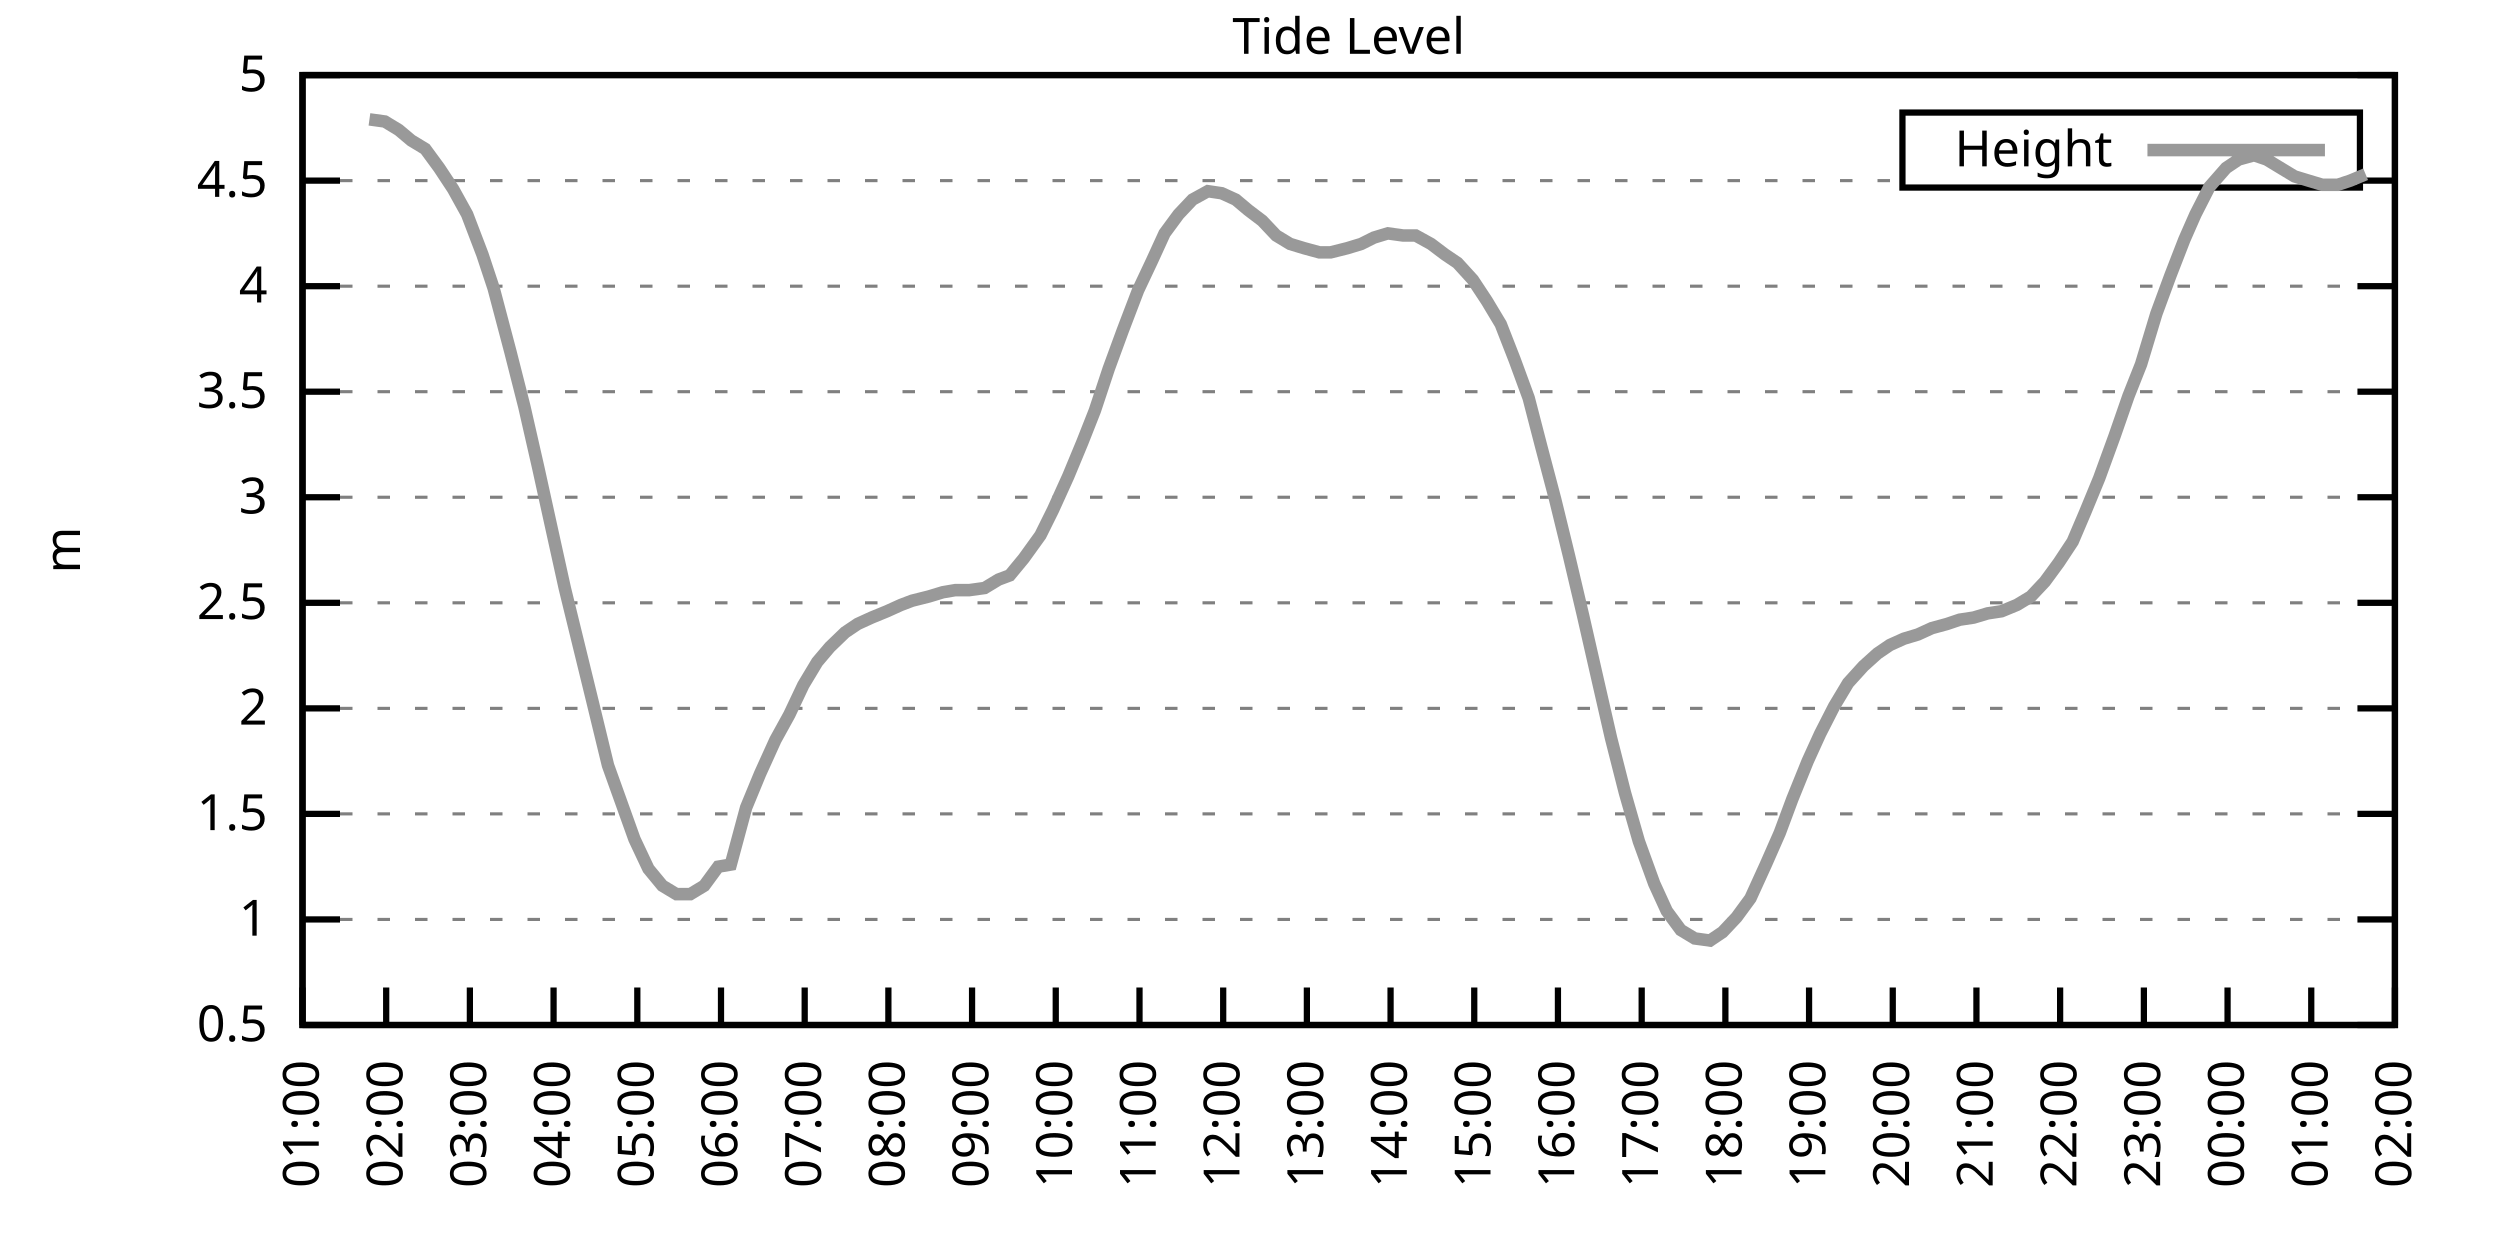
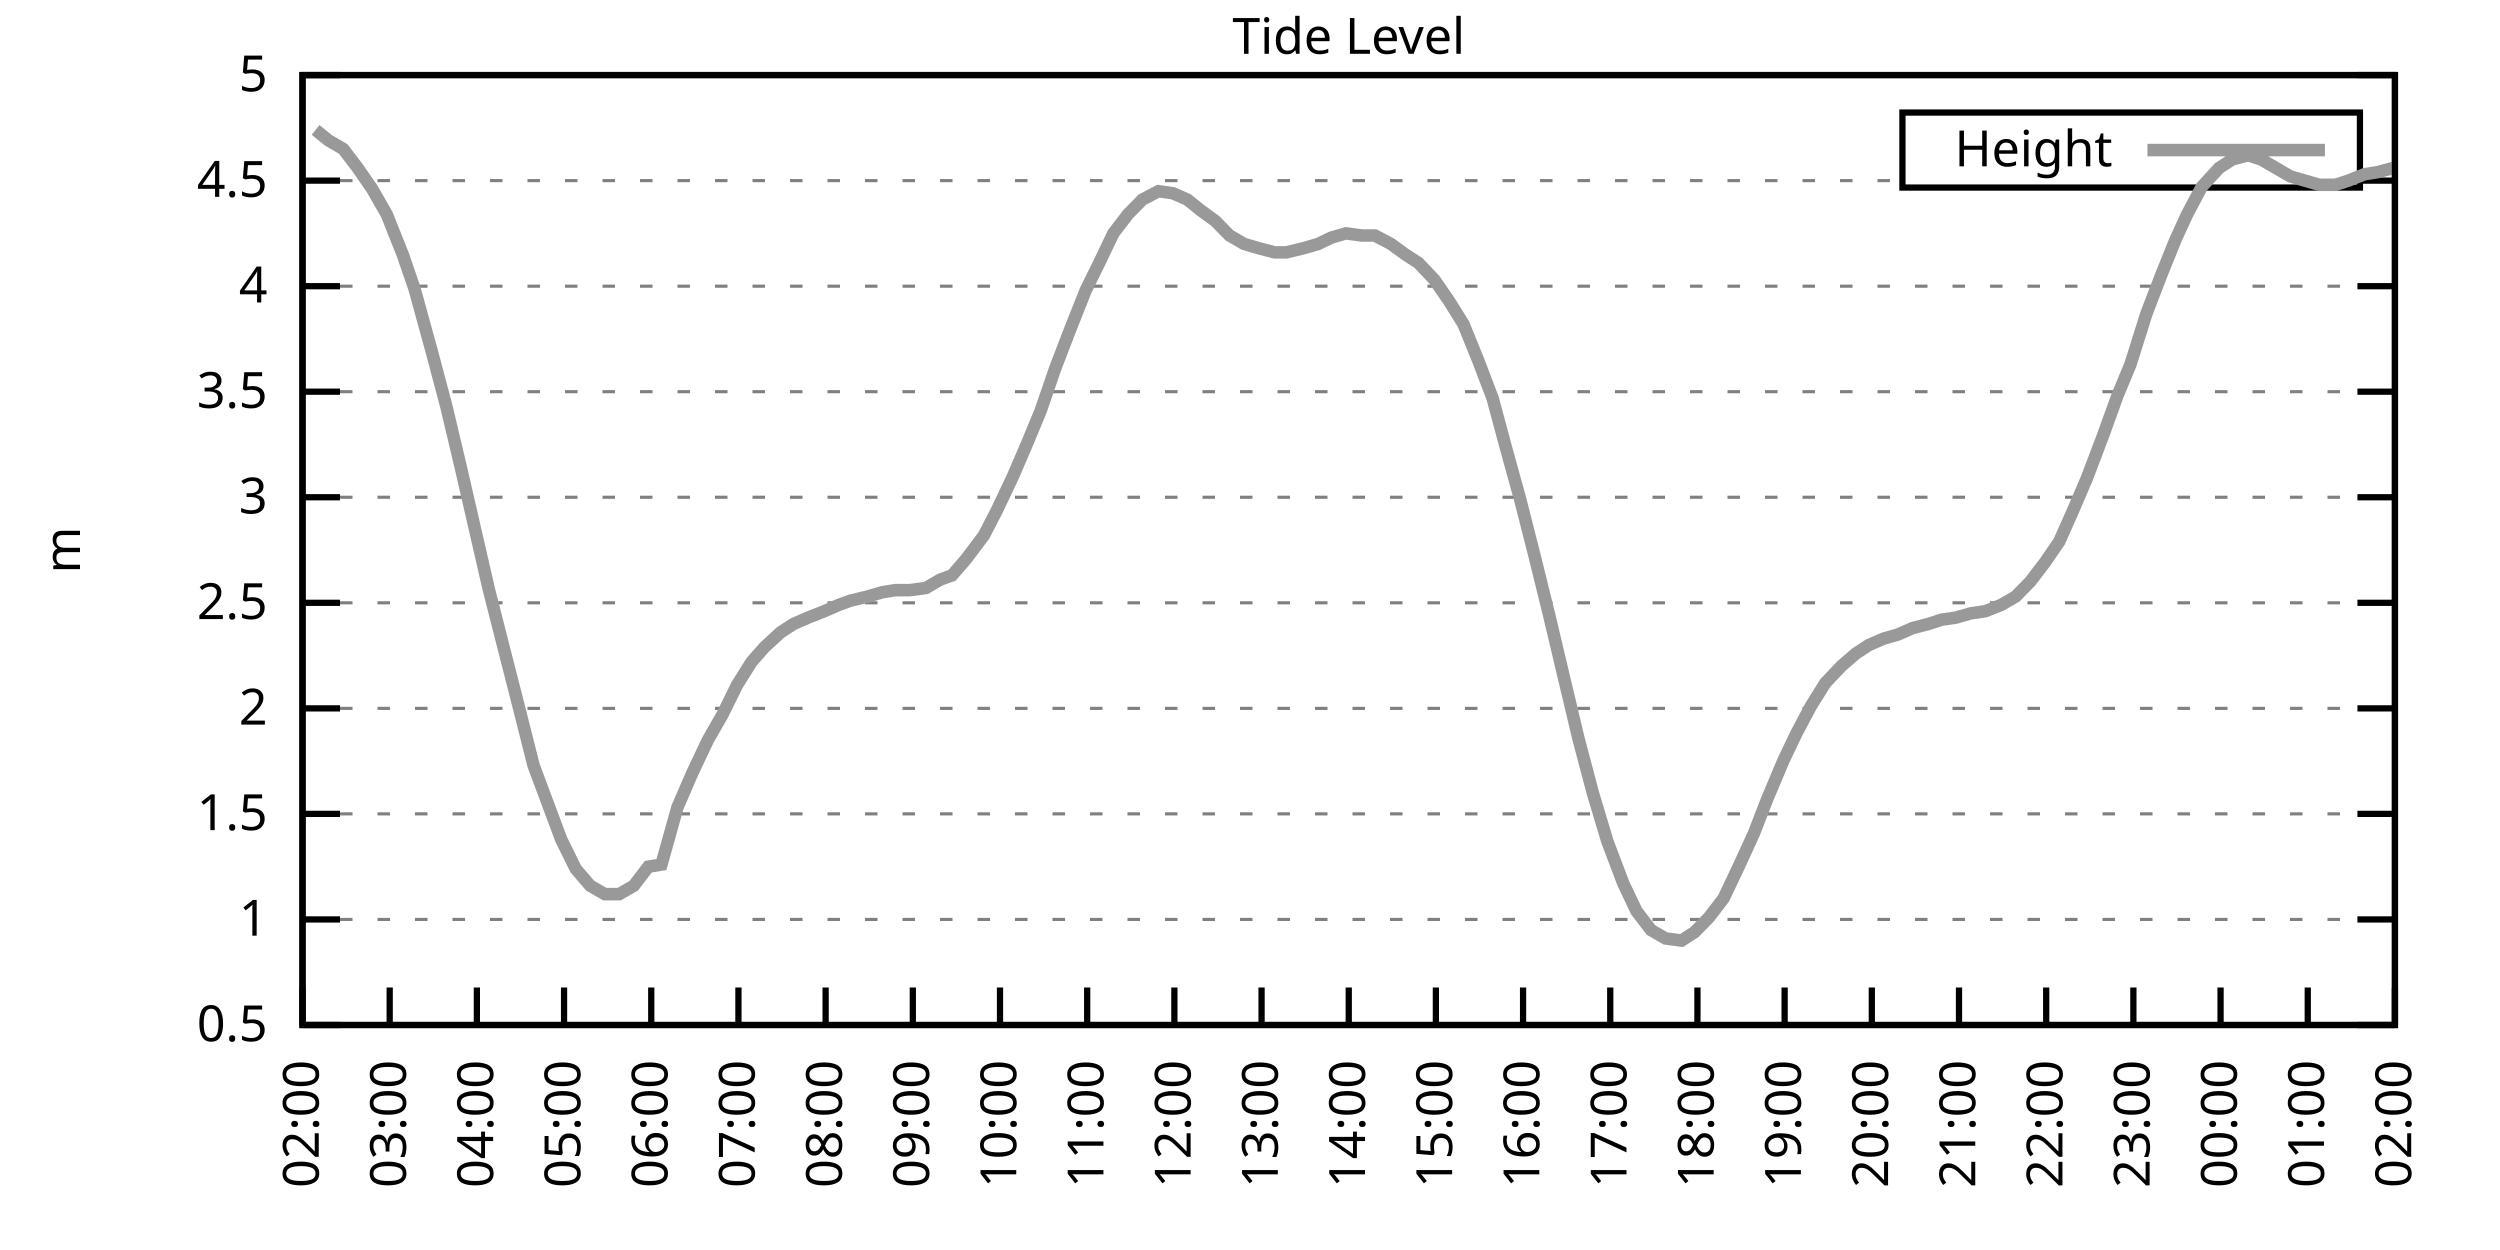
<svg xmlns="http://www.w3.org/2000/svg" xmlns:xlink="http://www.w3.org/1999/xlink" width="400" height="200" viewBox="0 0 400 200">
  <g id="gnuplot_canvas">
    <rect x="0" y="0" width="400" height="200" fill="none" />
    <defs>
      <circle id="gpDot" r="0.5" stroke-width="0.5" stroke="currentColor" />
      <path id="gpPt0" stroke-width="0.333" stroke="currentColor" d="M-1,0 h2 M0,-1 v2" />
      <path id="gpPt1" stroke-width="0.333" stroke="currentColor" d="M-1,-1 L1,1 M1,-1 L-1,1" />
      <path id="gpPt2" stroke-width="0.333" stroke="currentColor" d="M-1,0 L1,0 M0,-1 L0,1 M-1,-1 L1,1 M-1,1 L1,-1" />
      <rect id="gpPt3" stroke-width="0.333" stroke="currentColor" x="-1" y="-1" width="2" height="2" />
      <rect id="gpPt4" stroke-width="0.333" stroke="currentColor" fill="currentColor" x="-1" y="-1" width="2" height="2" />
      <circle id="gpPt5" stroke-width="0.333" stroke="currentColor" cx="0" cy="0" r="1" />
      <use xlink:href="#gpPt5" id="gpPt6" fill="currentColor" stroke="none" />
      <path id="gpPt7" stroke-width="0.333" stroke="currentColor" d="M0,-1.33 L-1.33,0.67 L1.33,0.67 z" />
      <use xlink:href="#gpPt7" id="gpPt8" fill="currentColor" stroke="none" />
      <use xlink:href="#gpPt7" id="gpPt9" stroke="currentColor" transform="rotate(180)" />
      <use xlink:href="#gpPt9" id="gpPt10" fill="currentColor" stroke="none" />
      <use xlink:href="#gpPt3" id="gpPt11" stroke="currentColor" transform="rotate(45)" />
      <use xlink:href="#gpPt11" id="gpPt12" fill="currentColor" stroke="none" />
      <path id="gpPt13" stroke-width="0.333" stroke="currentColor" d="M0,1.330 L1.265,0.411 L0.782,-1.067 L-0.782,-1.076 L-1.265,0.411 z" />
      <use xlink:href="#gpPt13" id="gpPt14" fill="currentColor" stroke="none" />
      <filter id="textbox" filterUnits="objectBoundingBox" x="0" y="0" height="1" width="1">
        <feFlood flood-color="white" flood-opacity="1" result="bgnd" />
        <feComposite in="SourceGraphic" in2="bgnd" operator="atop" />
      </filter>
      <filter id="greybox" filterUnits="objectBoundingBox" x="0" y="0" height="1" width="1">
        <feFlood flood-color="lightgrey" flood-opacity="1" result="grey" />
        <feComposite in="SourceGraphic" in2="grey" operator="atop" />
      </filter>
    </defs>
    <g fill="none" color="white" stroke="currentColor" stroke-width="1.00" stroke-linecap="butt" stroke-linejoin="miter">
</g>
    <g fill="none" color="black" stroke="currentColor" stroke-width="1.00" stroke-linecap="butt" stroke-linejoin="miter">
      <g stroke="none" shape-rendering="crispEdges">
        <polygon fill="rgb(255, 255, 255)" points="48.40,164.00 383.18,164.00 383.18,12.02 48.40,12.02 " />
      </g>
    </g>
    <g fill="none" color="black" stroke="currentColor" stroke-width="1.00" stroke-linecap="butt" stroke-linejoin="miter">
</g>
    <g fill="none" color="black" stroke="black" stroke-width="0.50" stroke-linecap="butt" stroke-linejoin="miter">
</g>
    <g fill="none" color="gray" stroke="currentColor" stroke-width="0.50" stroke-linecap="butt" stroke-linejoin="miter">
      <path stroke="gray" stroke-dasharray="2,4" class="gridline" d="M48.40,164.00 L383.19,164.00  " />
    </g>
    <g fill="none" color="gray" stroke="gray" stroke-width="1.00" stroke-linecap="butt" stroke-linejoin="miter">
</g>
    <g fill="none" color="black" stroke="currentColor" stroke-width="1.00" stroke-linecap="butt" stroke-linejoin="miter">
      <path stroke="black" d="M48.40,164.00 L54.40,164.00 M383.19,164.00 L377.19,164.00  " />
      <g transform="translate(42.80,166.60)" stroke="none" fill="black" font-family="Sans" font-size="8.00" text-anchor="end">
        <text>
          <tspan font-family="Sans"> 0.5</tspan>
        </text>
      </g>
    </g>
    <g fill="none" color="black" stroke="currentColor" stroke-width="1.00" stroke-linecap="butt" stroke-linejoin="miter">
</g>
    <g fill="none" color="black" stroke="black" stroke-width="0.50" stroke-linecap="butt" stroke-linejoin="miter">
</g>
    <g fill="none" color="gray" stroke="currentColor" stroke-width="0.50" stroke-linecap="butt" stroke-linejoin="miter">
      <path stroke="gray" stroke-dasharray="2,4" class="gridline" d="M48.40,147.11 L383.19,147.11  " />
    </g>
    <g fill="none" color="gray" stroke="gray" stroke-width="1.00" stroke-linecap="butt" stroke-linejoin="miter">
</g>
    <g fill="none" color="black" stroke="currentColor" stroke-width="1.00" stroke-linecap="butt" stroke-linejoin="miter">
      <path stroke="black" d="M48.40,147.11 L54.40,147.11 M383.19,147.11 L377.19,147.11  " />
      <g transform="translate(42.80,149.71)" stroke="none" fill="black" font-family="Sans" font-size="8.00" text-anchor="end">
        <text>
          <tspan font-family="Sans"> 1</tspan>
        </text>
      </g>
    </g>
    <g fill="none" color="black" stroke="currentColor" stroke-width="1.00" stroke-linecap="butt" stroke-linejoin="miter">
</g>
    <g fill="none" color="black" stroke="black" stroke-width="0.50" stroke-linecap="butt" stroke-linejoin="miter">
</g>
    <g fill="none" color="gray" stroke="currentColor" stroke-width="0.50" stroke-linecap="butt" stroke-linejoin="miter">
      <path stroke="gray" stroke-dasharray="2,4" class="gridline" d="M48.40,130.22 L383.19,130.22  " />
    </g>
    <g fill="none" color="gray" stroke="gray" stroke-width="1.00" stroke-linecap="butt" stroke-linejoin="miter">
</g>
    <g fill="none" color="black" stroke="currentColor" stroke-width="1.00" stroke-linecap="butt" stroke-linejoin="miter">
      <path stroke="black" d="M48.40,130.22 L54.40,130.22 M383.19,130.22 L377.19,130.22  " />
      <g transform="translate(42.80,132.82)" stroke="none" fill="black" font-family="Sans" font-size="8.00" text-anchor="end">
        <text>
          <tspan font-family="Sans"> 1.5</tspan>
        </text>
      </g>
    </g>
    <g fill="none" color="black" stroke="currentColor" stroke-width="1.00" stroke-linecap="butt" stroke-linejoin="miter">
</g>
    <g fill="none" color="black" stroke="black" stroke-width="0.50" stroke-linecap="butt" stroke-linejoin="miter">
</g>
    <g fill="none" color="gray" stroke="currentColor" stroke-width="0.50" stroke-linecap="butt" stroke-linejoin="miter">
      <path stroke="gray" stroke-dasharray="2,4" class="gridline" d="M48.40,113.34 L383.19,113.34  " />
    </g>
    <g fill="none" color="gray" stroke="gray" stroke-width="1.00" stroke-linecap="butt" stroke-linejoin="miter">
</g>
    <g fill="none" color="black" stroke="currentColor" stroke-width="1.00" stroke-linecap="butt" stroke-linejoin="miter">
      <path stroke="black" d="M48.40,113.34 L54.40,113.34 M383.19,113.34 L377.19,113.34  " />
      <g transform="translate(42.80,115.94)" stroke="none" fill="black" font-family="Sans" font-size="8.00" text-anchor="end">
        <text>
          <tspan font-family="Sans"> 2</tspan>
        </text>
      </g>
    </g>
    <g fill="none" color="black" stroke="currentColor" stroke-width="1.00" stroke-linecap="butt" stroke-linejoin="miter">
</g>
    <g fill="none" color="black" stroke="black" stroke-width="0.50" stroke-linecap="butt" stroke-linejoin="miter">
</g>
    <g fill="none" color="gray" stroke="currentColor" stroke-width="0.50" stroke-linecap="butt" stroke-linejoin="miter">
      <path stroke="gray" stroke-dasharray="2,4" class="gridline" d="M48.40,96.45 L383.19,96.45  " />
    </g>
    <g fill="none" color="gray" stroke="gray" stroke-width="1.00" stroke-linecap="butt" stroke-linejoin="miter">
</g>
    <g fill="none" color="black" stroke="currentColor" stroke-width="1.00" stroke-linecap="butt" stroke-linejoin="miter">
      <path stroke="black" d="M48.40,96.45 L54.40,96.45 M383.19,96.45 L377.19,96.45  " />
      <g transform="translate(42.80,99.05)" stroke="none" fill="black" font-family="Sans" font-size="8.00" text-anchor="end">
        <text>
          <tspan font-family="Sans"> 2.5</tspan>
        </text>
      </g>
    </g>
    <g fill="none" color="black" stroke="currentColor" stroke-width="1.00" stroke-linecap="butt" stroke-linejoin="miter">
</g>
    <g fill="none" color="black" stroke="black" stroke-width="0.50" stroke-linecap="butt" stroke-linejoin="miter">
</g>
    <g fill="none" color="gray" stroke="currentColor" stroke-width="0.50" stroke-linecap="butt" stroke-linejoin="miter">
      <path stroke="gray" stroke-dasharray="2,4" class="gridline" d="M48.40,79.56 L383.19,79.56  " />
    </g>
    <g fill="none" color="gray" stroke="gray" stroke-width="1.00" stroke-linecap="butt" stroke-linejoin="miter">
</g>
    <g fill="none" color="black" stroke="currentColor" stroke-width="1.00" stroke-linecap="butt" stroke-linejoin="miter">
      <path stroke="black" d="M48.40,79.56 L54.40,79.56 M383.19,79.56 L377.19,79.56  " />
      <g transform="translate(42.80,82.16)" stroke="none" fill="black" font-family="Sans" font-size="8.00" text-anchor="end">
        <text>
          <tspan font-family="Sans"> 3</tspan>
        </text>
      </g>
    </g>
    <g fill="none" color="black" stroke="currentColor" stroke-width="1.00" stroke-linecap="butt" stroke-linejoin="miter">
</g>
    <g fill="none" color="black" stroke="black" stroke-width="0.50" stroke-linecap="butt" stroke-linejoin="miter">
</g>
    <g fill="none" color="gray" stroke="currentColor" stroke-width="0.50" stroke-linecap="butt" stroke-linejoin="miter">
      <path stroke="gray" stroke-dasharray="2,4" class="gridline" d="M48.40,62.67 L383.19,62.67  " />
    </g>
    <g fill="none" color="gray" stroke="gray" stroke-width="1.00" stroke-linecap="butt" stroke-linejoin="miter">
</g>
    <g fill="none" color="black" stroke="currentColor" stroke-width="1.00" stroke-linecap="butt" stroke-linejoin="miter">
      <path stroke="black" d="M48.40,62.67 L54.40,62.67 M383.19,62.67 L377.19,62.67  " />
      <g transform="translate(42.80,65.27)" stroke="none" fill="black" font-family="Sans" font-size="8.00" text-anchor="end">
        <text>
          <tspan font-family="Sans"> 3.5</tspan>
        </text>
      </g>
    </g>
    <g fill="none" color="black" stroke="currentColor" stroke-width="1.00" stroke-linecap="butt" stroke-linejoin="miter">
</g>
    <g fill="none" color="black" stroke="black" stroke-width="0.50" stroke-linecap="butt" stroke-linejoin="miter">
</g>
    <g fill="none" color="gray" stroke="currentColor" stroke-width="0.50" stroke-linecap="butt" stroke-linejoin="miter">
      <path stroke="gray" stroke-dasharray="2,4" class="gridline" d="M48.40,45.79 L383.19,45.79  " />
    </g>
    <g fill="none" color="gray" stroke="gray" stroke-width="1.00" stroke-linecap="butt" stroke-linejoin="miter">
</g>
    <g fill="none" color="black" stroke="currentColor" stroke-width="1.00" stroke-linecap="butt" stroke-linejoin="miter">
      <path stroke="black" d="M48.40,45.79 L54.40,45.79 M383.19,45.79 L377.19,45.79  " />
      <g transform="translate(42.80,48.39)" stroke="none" fill="black" font-family="Sans" font-size="8.00" text-anchor="end">
        <text>
          <tspan font-family="Sans"> 4</tspan>
        </text>
      </g>
    </g>
    <g fill="none" color="black" stroke="currentColor" stroke-width="1.00" stroke-linecap="butt" stroke-linejoin="miter">
</g>
    <g fill="none" color="black" stroke="black" stroke-width="0.50" stroke-linecap="butt" stroke-linejoin="miter">
</g>
    <g fill="none" color="gray" stroke="currentColor" stroke-width="0.50" stroke-linecap="butt" stroke-linejoin="miter">
      <path stroke="gray" stroke-dasharray="2,4" class="gridline" d="M48.40,28.90 L304.39,28.90 M377.59,28.90 L383.19,28.90  " />
    </g>
    <g fill="none" color="gray" stroke="gray" stroke-width="1.00" stroke-linecap="butt" stroke-linejoin="miter">
</g>
    <g fill="none" color="black" stroke="currentColor" stroke-width="1.00" stroke-linecap="butt" stroke-linejoin="miter">
      <path stroke="black" d="M48.40,28.90 L54.40,28.90 M383.19,28.90 L377.19,28.90  " />
      <g transform="translate(42.80,31.50)" stroke="none" fill="black" font-family="Sans" font-size="8.00" text-anchor="end">
        <text>
          <tspan font-family="Sans"> 4.5</tspan>
        </text>
      </g>
    </g>
    <g fill="none" color="black" stroke="currentColor" stroke-width="1.00" stroke-linecap="butt" stroke-linejoin="miter">
</g>
    <g fill="none" color="black" stroke="black" stroke-width="0.50" stroke-linecap="butt" stroke-linejoin="miter">
</g>
    <g fill="none" color="gray" stroke="currentColor" stroke-width="0.50" stroke-linecap="butt" stroke-linejoin="miter">
      <path stroke="gray" stroke-dasharray="2,4" class="gridline" d="M48.40,12.01 L383.19,12.01  " />
    </g>
    <g fill="none" color="gray" stroke="gray" stroke-width="1.00" stroke-linecap="butt" stroke-linejoin="miter">
</g>
    <g fill="none" color="black" stroke="currentColor" stroke-width="1.00" stroke-linecap="butt" stroke-linejoin="miter">
      <path stroke="black" d="M48.40,12.01 L54.40,12.01 M383.19,12.01 L377.19,12.01  " />
      <g transform="translate(42.80,14.61)" stroke="none" fill="black" font-family="Sans" font-size="8.00" text-anchor="end">
        <text>
          <tspan font-family="Sans"> 5</tspan>
        </text>
      </g>
    </g>
    <g fill="none" color="black" stroke="currentColor" stroke-width="1.00" stroke-linecap="butt" stroke-linejoin="miter">
      <path stroke="black" d="M48.40,164.00 L48.40,158.00  " />
      <g transform="translate(51.00,169.60) rotate(270.00)" stroke="none" fill="black" font-family="Sans" font-size="8.00" text-anchor="end">
        <text>
-           <tspan font-family="Sans">01:00</tspan>
-         </text>
-       </g>
-     </g>
-     <g fill="none" color="black" stroke="currentColor" stroke-width="1.00" stroke-linecap="butt" stroke-linejoin="miter">
-       <path stroke="black" d="M61.79,164.00 L61.79,158.00  " />
-       <g transform="translate(64.39,169.60) rotate(270.00)" stroke="none" fill="black" font-family="Sans" font-size="8.00" text-anchor="end">
-         <text>
          <tspan font-family="Sans">02:00</tspan>
        </text>
      </g>
    </g>
    <g fill="none" color="black" stroke="currentColor" stroke-width="1.00" stroke-linecap="butt" stroke-linejoin="miter">
-       <path stroke="black" d="M75.18,164.00 L75.18,158.00  " />
-       <g transform="translate(77.78,169.60) rotate(270.00)" stroke="none" fill="black" font-family="Sans" font-size="8.00" text-anchor="end">
+       <path stroke="black" d="M62.35,164.00 L62.35,158.00  " />
+       <g transform="translate(64.95,169.60) rotate(270.00)" stroke="none" fill="black" font-family="Sans" font-size="8.00" text-anchor="end">
        <text>
          <tspan font-family="Sans">03:00</tspan>
        </text>
      </g>
    </g>
    <g fill="none" color="black" stroke="currentColor" stroke-width="1.00" stroke-linecap="butt" stroke-linejoin="miter">
-       <path stroke="black" d="M88.57,164.00 L88.57,158.00  " />
-       <g transform="translate(91.17,169.60) rotate(270.00)" stroke="none" fill="black" font-family="Sans" font-size="8.00" text-anchor="end">
+       <path stroke="black" d="M76.30,164.00 L76.30,158.00  " />
+       <g transform="translate(78.90,169.60) rotate(270.00)" stroke="none" fill="black" font-family="Sans" font-size="8.00" text-anchor="end">
        <text>
          <tspan font-family="Sans">04:00</tspan>
        </text>
      </g>
    </g>
    <g fill="none" color="black" stroke="currentColor" stroke-width="1.00" stroke-linecap="butt" stroke-linejoin="miter">
-       <path stroke="black" d="M101.97,164.00 L101.97,158.00  " />
-       <g transform="translate(104.57,169.60) rotate(270.00)" stroke="none" fill="black" font-family="Sans" font-size="8.00" text-anchor="end">
+       <path stroke="black" d="M90.25,164.00 L90.25,158.00  " />
+       <g transform="translate(92.85,169.60) rotate(270.00)" stroke="none" fill="black" font-family="Sans" font-size="8.00" text-anchor="end">
        <text>
          <tspan font-family="Sans">05:00</tspan>
        </text>
      </g>
    </g>
    <g fill="none" color="black" stroke="currentColor" stroke-width="1.00" stroke-linecap="butt" stroke-linejoin="miter">
-       <path stroke="black" d="M115.36,164.00 L115.36,158.00  " />
-       <g transform="translate(117.96,169.60) rotate(270.00)" stroke="none" fill="black" font-family="Sans" font-size="8.00" text-anchor="end">
+       <path stroke="black" d="M104.20,164.00 L104.20,158.00  " />
+       <g transform="translate(106.80,169.60) rotate(270.00)" stroke="none" fill="black" font-family="Sans" font-size="8.00" text-anchor="end">
        <text>
          <tspan font-family="Sans">06:00</tspan>
        </text>
      </g>
    </g>
    <g fill="none" color="black" stroke="currentColor" stroke-width="1.00" stroke-linecap="butt" stroke-linejoin="miter">
-       <path stroke="black" d="M128.75,164.00 L128.75,158.00  " />
-       <g transform="translate(131.35,169.60) rotate(270.00)" stroke="none" fill="black" font-family="Sans" font-size="8.00" text-anchor="end">
+       <path stroke="black" d="M118.15,164.00 L118.15,158.00  " />
+       <g transform="translate(120.75,169.60) rotate(270.00)" stroke="none" fill="black" font-family="Sans" font-size="8.00" text-anchor="end">
        <text>
          <tspan font-family="Sans">07:00</tspan>
        </text>
      </g>
    </g>
    <g fill="none" color="black" stroke="currentColor" stroke-width="1.00" stroke-linecap="butt" stroke-linejoin="miter">
-       <path stroke="black" d="M142.14,164.00 L142.14,158.00  " />
-       <g transform="translate(144.74,169.60) rotate(270.00)" stroke="none" fill="black" font-family="Sans" font-size="8.00" text-anchor="end">
+       <path stroke="black" d="M132.10,164.00 L132.10,158.00  " />
+       <g transform="translate(134.70,169.60) rotate(270.00)" stroke="none" fill="black" font-family="Sans" font-size="8.00" text-anchor="end">
        <text>
          <tspan font-family="Sans">08:00</tspan>
        </text>
      </g>
    </g>
    <g fill="none" color="black" stroke="currentColor" stroke-width="1.00" stroke-linecap="butt" stroke-linejoin="miter">
-       <path stroke="black" d="M155.53,164.00 L155.53,158.00  " />
-       <g transform="translate(158.13,169.60) rotate(270.00)" stroke="none" fill="black" font-family="Sans" font-size="8.00" text-anchor="end">
+       <path stroke="black" d="M146.05,164.00 L146.05,158.00  " />
+       <g transform="translate(148.65,169.60) rotate(270.00)" stroke="none" fill="black" font-family="Sans" font-size="8.00" text-anchor="end">
        <text>
          <tspan font-family="Sans">09:00</tspan>
        </text>
      </g>
    </g>
    <g fill="none" color="black" stroke="currentColor" stroke-width="1.00" stroke-linecap="butt" stroke-linejoin="miter">
-       <path stroke="black" d="M168.92,164.00 L168.92,158.00  " />
-       <g transform="translate(171.52,169.60) rotate(270.00)" stroke="none" fill="black" font-family="Sans" font-size="8.00" text-anchor="end">
+       <path stroke="black" d="M160.00,164.00 L160.00,158.00  " />
+       <g transform="translate(162.60,169.60) rotate(270.00)" stroke="none" fill="black" font-family="Sans" font-size="8.00" text-anchor="end">
        <text>
          <tspan font-family="Sans">10:00</tspan>
        </text>
      </g>
    </g>
    <g fill="none" color="black" stroke="currentColor" stroke-width="1.00" stroke-linecap="butt" stroke-linejoin="miter">
-       <path stroke="black" d="M182.32,164.00 L182.32,158.00  " />
-       <g transform="translate(184.92,169.60) rotate(270.00)" stroke="none" fill="black" font-family="Sans" font-size="8.00" text-anchor="end">
+       <path stroke="black" d="M173.95,164.00 L173.95,158.00  " />
+       <g transform="translate(176.55,169.60) rotate(270.00)" stroke="none" fill="black" font-family="Sans" font-size="8.00" text-anchor="end">
        <text>
          <tspan font-family="Sans">11:00</tspan>
        </text>
      </g>
    </g>
    <g fill="none" color="black" stroke="currentColor" stroke-width="1.00" stroke-linecap="butt" stroke-linejoin="miter">
-       <path stroke="black" d="M195.71,164.00 L195.71,158.00  " />
-       <g transform="translate(198.31,169.60) rotate(270.00)" stroke="none" fill="black" font-family="Sans" font-size="8.00" text-anchor="end">
+       <path stroke="black" d="M187.90,164.00 L187.90,158.00  " />
+       <g transform="translate(190.50,169.60) rotate(270.00)" stroke="none" fill="black" font-family="Sans" font-size="8.00" text-anchor="end">
        <text>
          <tspan font-family="Sans">12:00</tspan>
        </text>
      </g>
    </g>
    <g fill="none" color="black" stroke="currentColor" stroke-width="1.00" stroke-linecap="butt" stroke-linejoin="miter">
-       <path stroke="black" d="M209.10,164.00 L209.10,158.00  " />
-       <g transform="translate(211.70,169.60) rotate(270.00)" stroke="none" fill="black" font-family="Sans" font-size="8.00" text-anchor="end">
+       <path stroke="black" d="M201.85,164.00 L201.85,158.00  " />
+       <g transform="translate(204.45,169.60) rotate(270.00)" stroke="none" fill="black" font-family="Sans" font-size="8.00" text-anchor="end">
        <text>
          <tspan font-family="Sans">13:00</tspan>
        </text>
      </g>
    </g>
    <g fill="none" color="black" stroke="currentColor" stroke-width="1.00" stroke-linecap="butt" stroke-linejoin="miter">
-       <path stroke="black" d="M222.49,164.00 L222.49,158.00  " />
-       <g transform="translate(225.09,169.60) rotate(270.00)" stroke="none" fill="black" font-family="Sans" font-size="8.00" text-anchor="end">
+       <path stroke="black" d="M215.80,164.00 L215.80,158.00  " />
+       <g transform="translate(218.40,169.60) rotate(270.00)" stroke="none" fill="black" font-family="Sans" font-size="8.00" text-anchor="end">
        <text>
          <tspan font-family="Sans">14:00</tspan>
        </text>
      </g>
    </g>
    <g fill="none" color="black" stroke="currentColor" stroke-width="1.00" stroke-linecap="butt" stroke-linejoin="miter">
-       <path stroke="black" d="M235.88,164.00 L235.88,158.00  " />
-       <g transform="translate(238.48,169.60) rotate(270.00)" stroke="none" fill="black" font-family="Sans" font-size="8.00" text-anchor="end">
+       <path stroke="black" d="M229.74,164.00 L229.74,158.00  " />
+       <g transform="translate(232.34,169.60) rotate(270.00)" stroke="none" fill="black" font-family="Sans" font-size="8.00" text-anchor="end">
        <text>
          <tspan font-family="Sans">15:00</tspan>
        </text>
      </g>
    </g>
    <g fill="none" color="black" stroke="currentColor" stroke-width="1.00" stroke-linecap="butt" stroke-linejoin="miter">
-       <path stroke="black" d="M249.27,164.00 L249.27,158.00  " />
-       <g transform="translate(251.87,169.60) rotate(270.00)" stroke="none" fill="black" font-family="Sans" font-size="8.00" text-anchor="end">
+       <path stroke="black" d="M243.69,164.00 L243.69,158.00  " />
+       <g transform="translate(246.29,169.60) rotate(270.00)" stroke="none" fill="black" font-family="Sans" font-size="8.00" text-anchor="end">
        <text>
          <tspan font-family="Sans">16:00</tspan>
        </text>
      </g>
    </g>
    <g fill="none" color="black" stroke="currentColor" stroke-width="1.00" stroke-linecap="butt" stroke-linejoin="miter">
-       <path stroke="black" d="M262.67,164.00 L262.67,158.00  " />
-       <g transform="translate(265.27,169.60) rotate(270.00)" stroke="none" fill="black" font-family="Sans" font-size="8.00" text-anchor="end">
+       <path stroke="black" d="M257.64,164.00 L257.64,158.00  " />
+       <g transform="translate(260.24,169.60) rotate(270.00)" stroke="none" fill="black" font-family="Sans" font-size="8.00" text-anchor="end">
        <text>
          <tspan font-family="Sans">17:00</tspan>
        </text>
      </g>
    </g>
    <g fill="none" color="black" stroke="currentColor" stroke-width="1.00" stroke-linecap="butt" stroke-linejoin="miter">
-       <path stroke="black" d="M276.06,164.00 L276.06,158.00  " />
-       <g transform="translate(278.66,169.60) rotate(270.00)" stroke="none" fill="black" font-family="Sans" font-size="8.00" text-anchor="end">
+       <path stroke="black" d="M271.59,164.00 L271.59,158.00  " />
+       <g transform="translate(274.19,169.60) rotate(270.00)" stroke="none" fill="black" font-family="Sans" font-size="8.00" text-anchor="end">
        <text>
          <tspan font-family="Sans">18:00</tspan>
        </text>
      </g>
    </g>
    <g fill="none" color="black" stroke="currentColor" stroke-width="1.00" stroke-linecap="butt" stroke-linejoin="miter">
-       <path stroke="black" d="M289.45,164.00 L289.45,158.00  " />
-       <g transform="translate(292.05,169.60) rotate(270.00)" stroke="none" fill="black" font-family="Sans" font-size="8.00" text-anchor="end">
+       <path stroke="black" d="M285.54,164.00 L285.54,158.00  " />
+       <g transform="translate(288.14,169.60) rotate(270.00)" stroke="none" fill="black" font-family="Sans" font-size="8.00" text-anchor="end">
        <text>
          <tspan font-family="Sans">19:00</tspan>
        </text>
      </g>
    </g>
    <g fill="none" color="black" stroke="currentColor" stroke-width="1.00" stroke-linecap="butt" stroke-linejoin="miter">
-       <path stroke="black" d="M302.84,164.00 L302.84,158.00  " />
-       <g transform="translate(305.44,169.60) rotate(270.00)" stroke="none" fill="black" font-family="Sans" font-size="8.00" text-anchor="end">
+       <path stroke="black" d="M299.49,164.00 L299.49,158.00  " />
+       <g transform="translate(302.09,169.60) rotate(270.00)" stroke="none" fill="black" font-family="Sans" font-size="8.00" text-anchor="end">
        <text>
          <tspan font-family="Sans">20:00</tspan>
        </text>
      </g>
    </g>
    <g fill="none" color="black" stroke="currentColor" stroke-width="1.00" stroke-linecap="butt" stroke-linejoin="miter">
-       <path stroke="black" d="M316.23,164.00 L316.23,158.00  " />
-       <g transform="translate(318.83,169.60) rotate(270.00)" stroke="none" fill="black" font-family="Sans" font-size="8.00" text-anchor="end">
+       <path stroke="black" d="M313.44,164.00 L313.44,158.00  " />
+       <g transform="translate(316.04,169.60) rotate(270.00)" stroke="none" fill="black" font-family="Sans" font-size="8.00" text-anchor="end">
        <text>
          <tspan font-family="Sans">21:00</tspan>
        </text>
      </g>
    </g>
    <g fill="none" color="black" stroke="currentColor" stroke-width="1.00" stroke-linecap="butt" stroke-linejoin="miter">
-       <path stroke="black" d="M329.62,164.00 L329.62,158.00  " />
-       <g transform="translate(332.22,169.60) rotate(270.00)" stroke="none" fill="black" font-family="Sans" font-size="8.00" text-anchor="end">
+       <path stroke="black" d="M327.39,164.00 L327.39,158.00  " />
+       <g transform="translate(329.99,169.60) rotate(270.00)" stroke="none" fill="black" font-family="Sans" font-size="8.00" text-anchor="end">
        <text>
          <tspan font-family="Sans">22:00</tspan>
        </text>
      </g>
    </g>
    <g fill="none" color="black" stroke="currentColor" stroke-width="1.00" stroke-linecap="butt" stroke-linejoin="miter">
-       <path stroke="black" d="M343.02,164.00 L343.02,158.00  " />
-       <g transform="translate(345.62,169.60) rotate(270.00)" stroke="none" fill="black" font-family="Sans" font-size="8.00" text-anchor="end">
+       <path stroke="black" d="M341.34,164.00 L341.34,158.00  " />
+       <g transform="translate(343.94,169.60) rotate(270.00)" stroke="none" fill="black" font-family="Sans" font-size="8.00" text-anchor="end">
        <text>
          <tspan font-family="Sans">23:00</tspan>
        </text>
      </g>
    </g>
    <g fill="none" color="black" stroke="currentColor" stroke-width="1.00" stroke-linecap="butt" stroke-linejoin="miter">
-       <path stroke="black" d="M356.41,164.00 L356.41,158.00  " />
-       <g transform="translate(359.01,169.60) rotate(270.00)" stroke="none" fill="black" font-family="Sans" font-size="8.00" text-anchor="end">
+       <path stroke="black" d="M355.29,164.00 L355.29,158.00  " />
+       <g transform="translate(357.89,169.60) rotate(270.00)" stroke="none" fill="black" font-family="Sans" font-size="8.00" text-anchor="end">
        <text>
          <tspan font-family="Sans">00:00</tspan>
        </text>
      </g>
    </g>
    <g fill="none" color="black" stroke="currentColor" stroke-width="1.00" stroke-linecap="butt" stroke-linejoin="miter">
-       <path stroke="black" d="M369.80,164.00 L369.80,158.00  " />
-       <g transform="translate(372.40,169.60) rotate(270.00)" stroke="none" fill="black" font-family="Sans" font-size="8.00" text-anchor="end">
+       <path stroke="black" d="M369.24,164.00 L369.24,158.00  " />
+       <g transform="translate(371.84,169.60) rotate(270.00)" stroke="none" fill="black" font-family="Sans" font-size="8.00" text-anchor="end">
        <text>
          <tspan font-family="Sans">01:00</tspan>
        </text>
      </g>
    </g>
    <g fill="none" color="black" stroke="currentColor" stroke-width="1.00" stroke-linecap="butt" stroke-linejoin="miter">
      <path stroke="black" d="M383.19,164.00 L383.19,158.00  " />
      <g transform="translate(385.79,169.60) rotate(270.00)" stroke="none" fill="black" font-family="Sans" font-size="8.00" text-anchor="end">
        <text>
          <tspan font-family="Sans">02:00</tspan>
        </text>
      </g>
    </g>
    <g fill="none" color="black" stroke="currentColor" stroke-width="1.00" stroke-linecap="butt" stroke-linejoin="miter">
</g>
    <g fill="none" color="black" stroke="currentColor" stroke-width="1.00" stroke-linecap="butt" stroke-linejoin="miter">
      <path stroke="black" d="M48.40,12.01 L48.40,164.00 L383.19,164.00 L383.19,12.01 L48.40,12.01 Z  " />
    </g>
    <g fill="none" color="black" stroke="currentColor" stroke-width="1.00" stroke-linecap="butt" stroke-linejoin="miter">
</g>
    <g fill="none" color="black" stroke="currentColor" stroke-width="1.00" stroke-linecap="butt" stroke-linejoin="miter">
      <path stroke="black" d="M304.39,30.01 L304.39,18.01 L377.59,18.01 L377.59,30.01 L304.39,30.01 Z  " />
    </g>
    <g id="Tide_level_plot_1">
      <g fill="none" color="white" stroke="black" stroke-width="2.00" stroke-linecap="butt" stroke-linejoin="miter">
</g>
      <g fill="none" color="black" stroke="currentColor" stroke-width="2.00" stroke-linecap="butt" stroke-linejoin="miter">
        <g transform="translate(337.99,26.61)" stroke="none" fill="black" font-family="Sans" font-size="8.00" text-anchor="end">
          <text>
            <tspan font-family="Sans">Height</tspan>
          </text>
        </g>
      </g>
      <g fill="none" color="black" stroke="currentColor" stroke-width="2.00" stroke-linecap="butt" stroke-linejoin="miter">
-         <path stroke="rgb(153, 153, 153)" d="M343.59,24.01 L371.99,24.01 M59.11,19.10 L61.57,19.44 L63.80,20.79 L65.81,22.48 L68.04,23.83 L70.27,26.87   L72.50,30.25 L74.74,34.30 L77.19,40.72 L78.98,46.12 L81.66,56.26 L83.89,65.04 L86.12,74.83 L88.35,84.97   L90.36,94.08 L92.59,103.20 L94.82,112.32 L97.28,122.46 L101.52,134.28 L103.75,139.01 L105.98,141.71 L108.22,143.06   L110.45,143.06 L112.68,141.71 L114.91,138.67 L116.92,138.33 L119.38,129.21 L121.61,123.81 L124.06,118.40 L126.29,114.35   L128.53,109.62 L130.76,105.91 L132.77,103.54 L135.22,101.18 L137.23,99.83 L139.46,98.81 L141.92,97.80 L144.15,96.79   L145.94,96.11 L148.61,95.44 L150.85,94.76 L152.85,94.42 L155.09,94.42 L157.54,94.08 L159.77,92.73 L161.56,92.06   L163.79,89.36 L166.47,85.64 L168.48,81.59 L170.93,76.18 L173.17,70.78 L175.17,65.71 L177.41,58.96 L179.64,52.88   L182.09,46.46 L184.32,41.73 L186.33,37.34 L188.57,34.30 L190.80,31.94 L193.25,30.59 L195.48,30.92 L197.72,31.94   L199.73,33.63 L201.96,35.32 L204.19,37.68 L206.42,39.03 L208.65,39.71 L211.11,40.38 L212.89,40.38 L215.57,39.71   L217.80,39.03 L219.81,38.02 L222.04,37.34 L224.50,37.68 L226.51,37.68 L228.96,39.03 L231.20,40.72 L233.20,42.07   L235.66,44.77 L237.89,48.15 L240.12,51.87 L242.36,57.61 L244.59,63.69 L246.60,71.45 L248.83,79.90 L251.06,89.02   L253.29,98.48 L255.75,109.28 L257.76,118.07 L259.99,126.85 L262.22,134.62 L264.67,141.37 L266.68,145.76 L268.92,148.80   L271.15,150.15 L273.60,150.49 L275.61,149.14 L277.84,146.77 L280.07,143.73 L282.53,138.33 L284.76,133.26 L286.77,127.86   L289.23,121.78 L291.23,117.39 L293.47,113.00 L295.70,109.28 L298.15,106.58 L300.39,104.56 L302.39,103.20 L304.63,102.19   L306.86,101.52 L309.09,100.50 L311.54,99.83 L313.55,99.15 L315.79,98.81 L318.02,98.14 L320.25,97.80 L322.70,96.79   L324.94,95.44 L327.17,93.07 L329.40,90.03 L331.63,86.65 L333.64,81.93 L335.87,76.52 L338.33,69.77 L340.56,63.35   L342.57,58.28 L345.02,50.18 L347.26,44.10 L349.49,38.35 L351.27,34.30 L353.51,29.91 L356.18,26.87 L358.19,25.52   L360.65,24.84 L362.66,25.52 L364.89,26.87 L367.12,28.22 L369.35,28.90 L371.58,29.57 L374.04,29.57 L376.05,28.90   L378.50,27.88  " />
+         <path stroke="rgb(153, 153, 153)" d="M343.59,24.01 L371.99,24.01 M50.49,20.79 L52.58,22.48 L54.91,23.83 L57.23,26.87 L59.56,30.25 L61.88,34.30   L64.44,40.72 L66.30,46.12 L69.09,56.26 L71.42,65.04 L73.74,74.83 L76.07,84.97 L78.16,94.08 L80.48,103.20   L82.81,112.32 L85.37,122.46 L89.78,134.28 L92.11,139.01 L94.43,141.71 L96.76,143.06 L99.08,143.06 L101.41,141.71   L103.73,138.67 L105.83,138.33 L108.38,129.21 L110.71,123.81 L113.27,118.40 L115.59,114.35 L117.92,109.62 L120.24,105.91   L122.33,103.54 L124.89,101.18 L126.98,99.83 L129.31,98.81 L131.87,97.80 L134.19,96.79 L136.05,96.11 L138.84,95.44   L141.16,94.76 L143.26,94.42 L145.58,94.42 L148.14,94.08 L150.46,92.73 L152.32,92.06 L154.65,89.36 L157.44,85.64   L159.53,81.59 L162.09,76.18 L164.41,70.78 L166.51,65.71 L168.83,58.96 L171.16,52.88 L173.71,46.46 L176.04,41.73   L178.13,37.34 L180.46,34.30 L182.78,31.94 L185.34,30.59 L187.66,30.92 L189.99,31.94 L192.08,33.63 L194.41,35.32   L196.73,37.68 L199.06,39.03 L201.38,39.71 L203.94,40.38 L205.80,40.38 L208.59,39.71 L210.91,39.03 L213.01,38.02   L215.33,37.34 L217.89,37.68 L219.98,37.68 L222.54,39.03 L224.86,40.72 L226.95,42.07 L229.51,44.77 L231.84,48.15   L234.16,51.87 L236.49,57.61 L238.81,63.69 L240.90,71.45 L243.23,79.90 L245.55,89.02 L247.88,98.48 L250.44,109.28   L252.53,118.07 L254.85,126.85 L257.18,134.62 L259.74,141.37 L261.83,145.76 L264.15,148.80 L266.48,150.15 L269.04,150.49   L271.13,149.14 L273.45,146.77 L275.78,143.73 L278.34,138.33 L280.66,133.26 L282.75,127.86 L285.31,121.78 L287.40,117.39   L289.73,113.00 L292.05,109.28 L294.61,106.58 L296.94,104.56 L299.03,103.20 L301.35,102.19 L303.68,101.52 L306.00,100.50   L308.56,99.83 L310.65,99.15 L312.98,98.81 L315.30,98.14 L317.63,97.80 L320.18,96.79 L322.51,95.44 L324.83,93.07   L327.16,90.03 L329.48,86.65 L331.58,81.93 L333.90,76.52 L336.46,69.77 L338.78,63.35 L340.88,58.28 L343.43,50.18   L345.76,44.10 L348.08,38.35 L349.94,34.30 L352.27,29.91 L355.06,26.87 L357.15,25.52 L359.71,24.84 L361.80,25.52   L364.13,26.87 L366.45,28.22 L368.78,28.90 L371.10,29.57 L373.66,29.57 L375.75,28.90 L378.31,27.88 L380.40,27.55   L382.96,26.87  " />
      </g>
    </g>
    <g fill="none" color="black" stroke="currentColor" stroke-width="2.00" stroke-linecap="butt" stroke-linejoin="miter">
</g>
    <g fill="none" color="black" stroke="black" stroke-width="1.00" stroke-linecap="butt" stroke-linejoin="miter">
</g>
    <g fill="none" color="black" stroke="currentColor" stroke-width="1.00" stroke-linecap="butt" stroke-linejoin="miter">
      <path stroke="black" d="M48.40,12.01 L48.40,164.00 L383.19,164.00 L383.19,12.01 L48.40,12.01 Z  " />
      <g transform="translate(12.80,88.01) rotate(270.00)" stroke="none" fill="black" font-family="Sans" font-size="8.00" text-anchor="middle">
        <text>
          <tspan font-family="Sans">m</tspan>
        </text>
      </g>
    </g>
    <g fill="none" color="black" stroke="currentColor" stroke-width="1.00" stroke-linecap="butt" stroke-linejoin="miter">
</g>
    <g fill="none" color="black" stroke="currentColor" stroke-width="1.00" stroke-linecap="butt" stroke-linejoin="miter">
      <g transform="translate(215.79,8.61)" stroke="none" fill="black" font-family="Sans" font-size="8.00" text-anchor="middle">
        <text>
          <tspan font-family="Sans">Tide Level</tspan>
        </text>
      </g>
    </g>
    <g fill="none" color="black" stroke="currentColor" stroke-width="1.00" stroke-linecap="butt" stroke-linejoin="miter">
</g>
  </g>
</svg>
